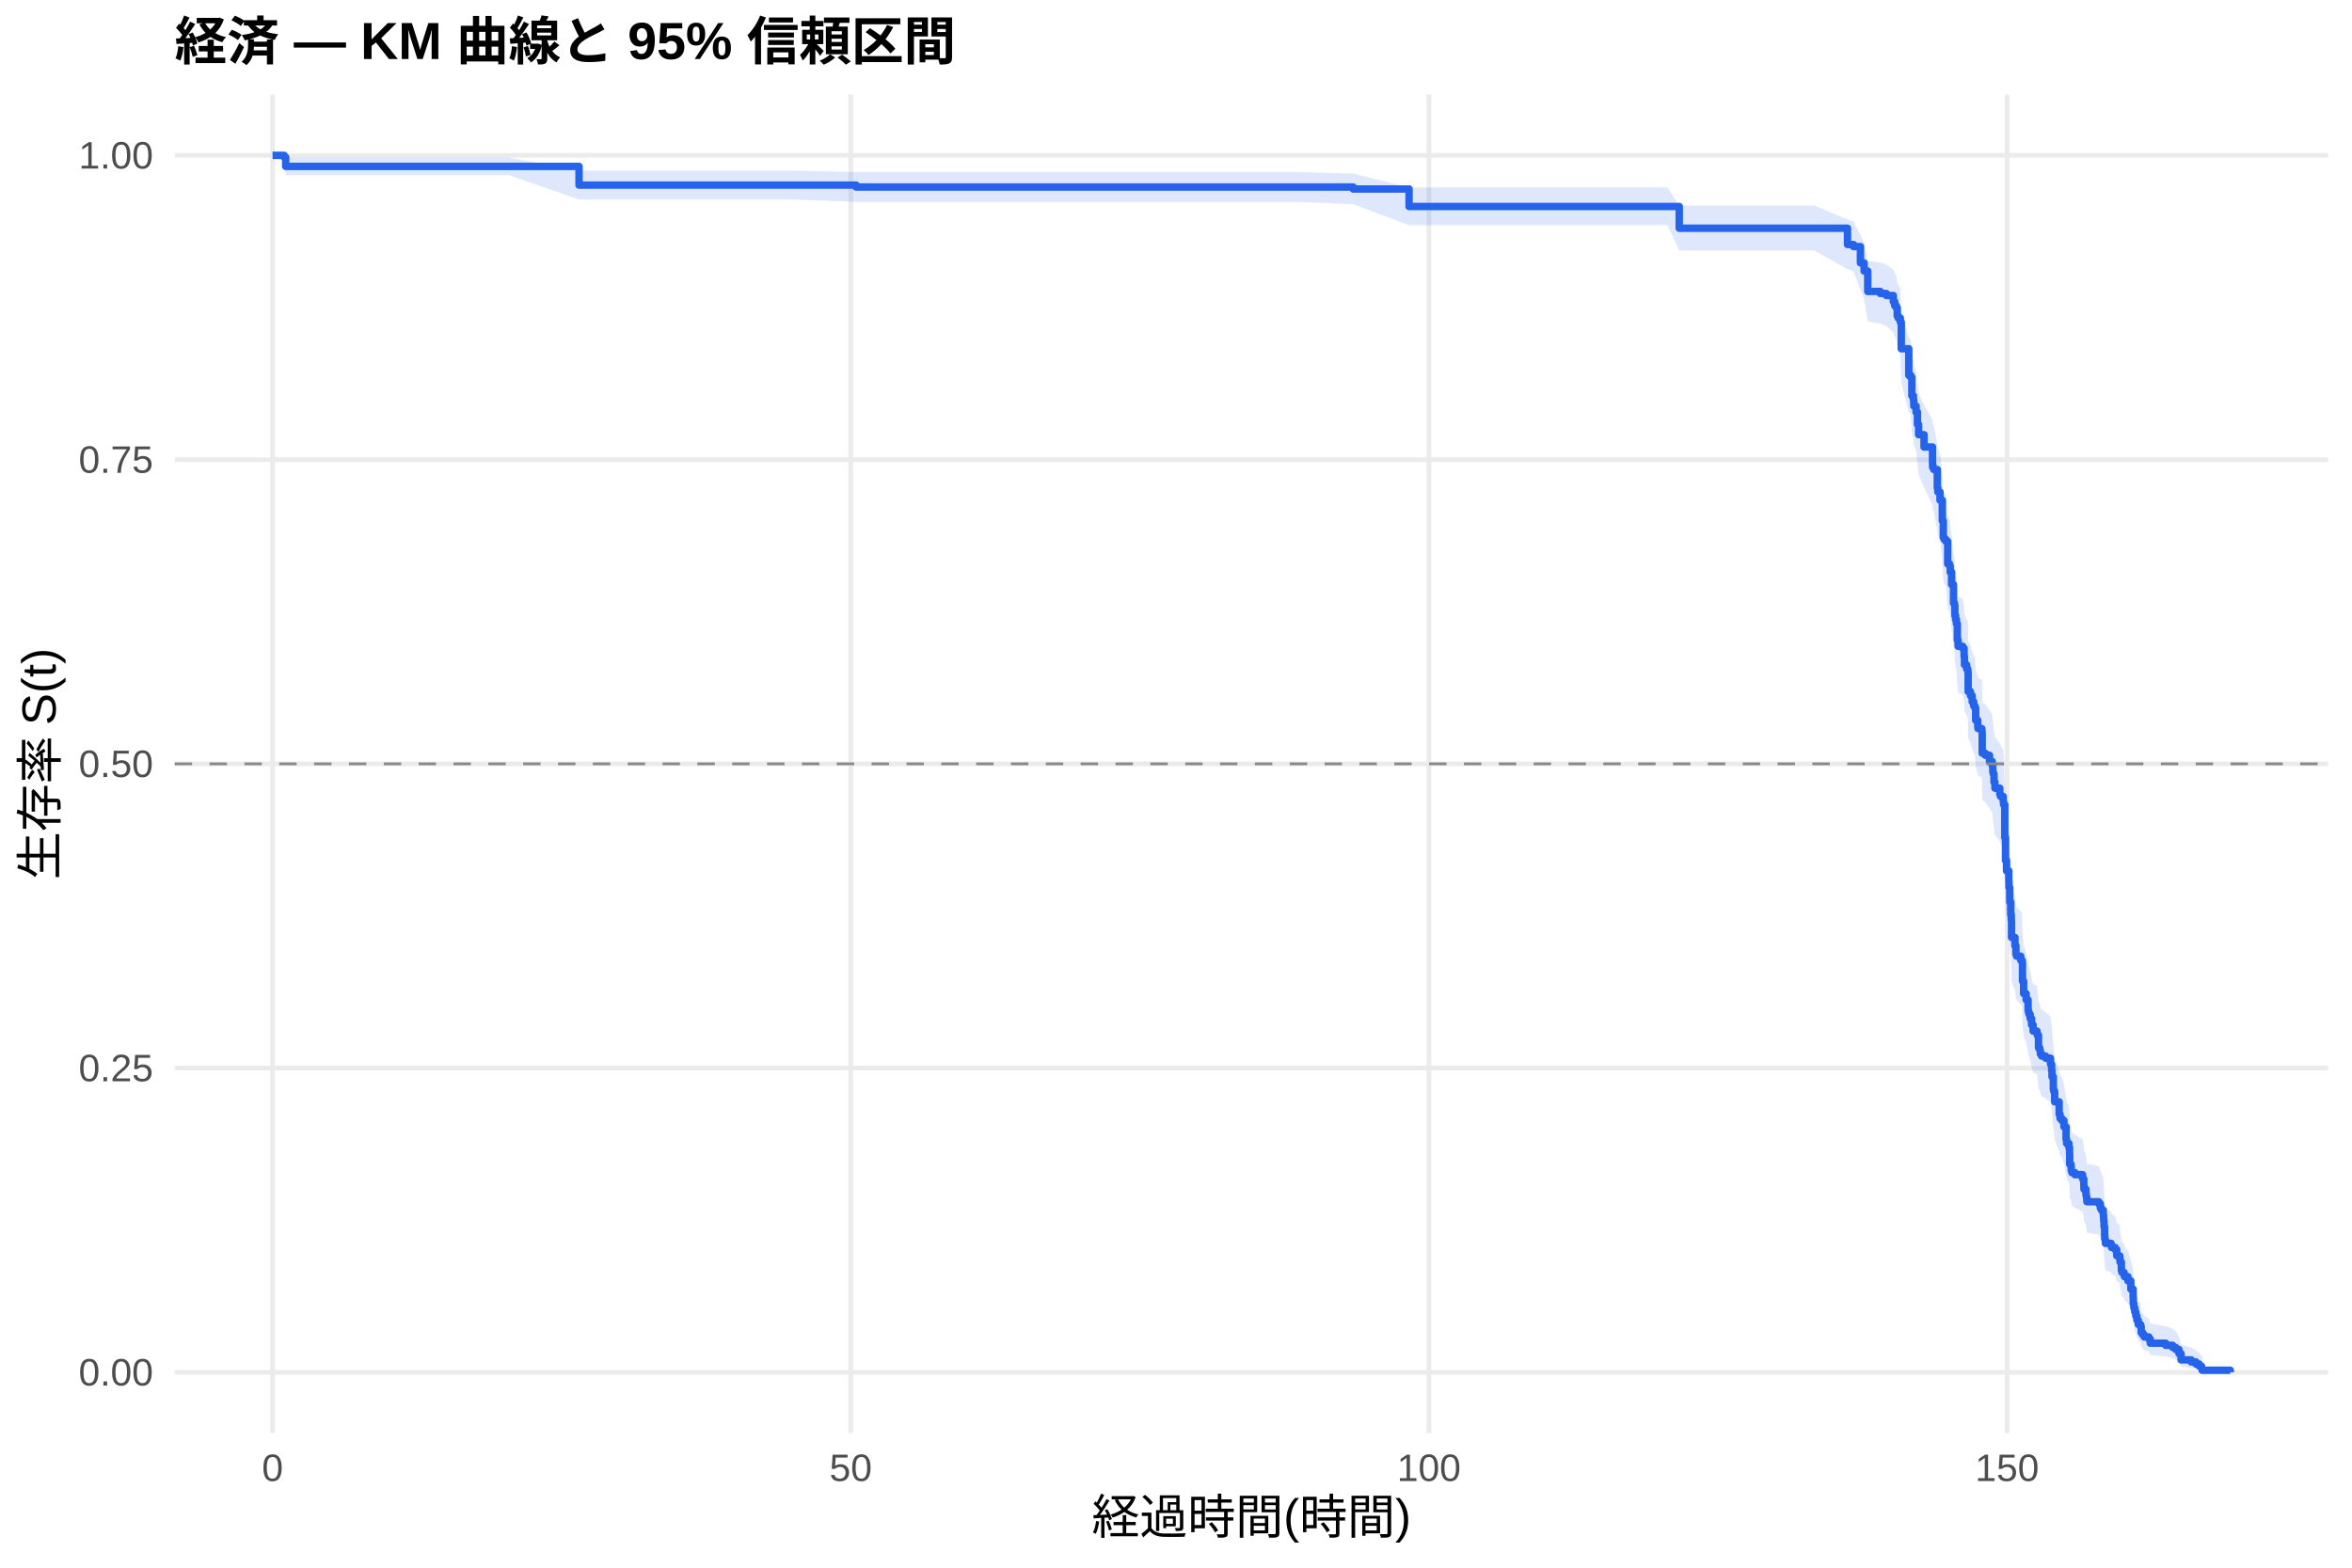
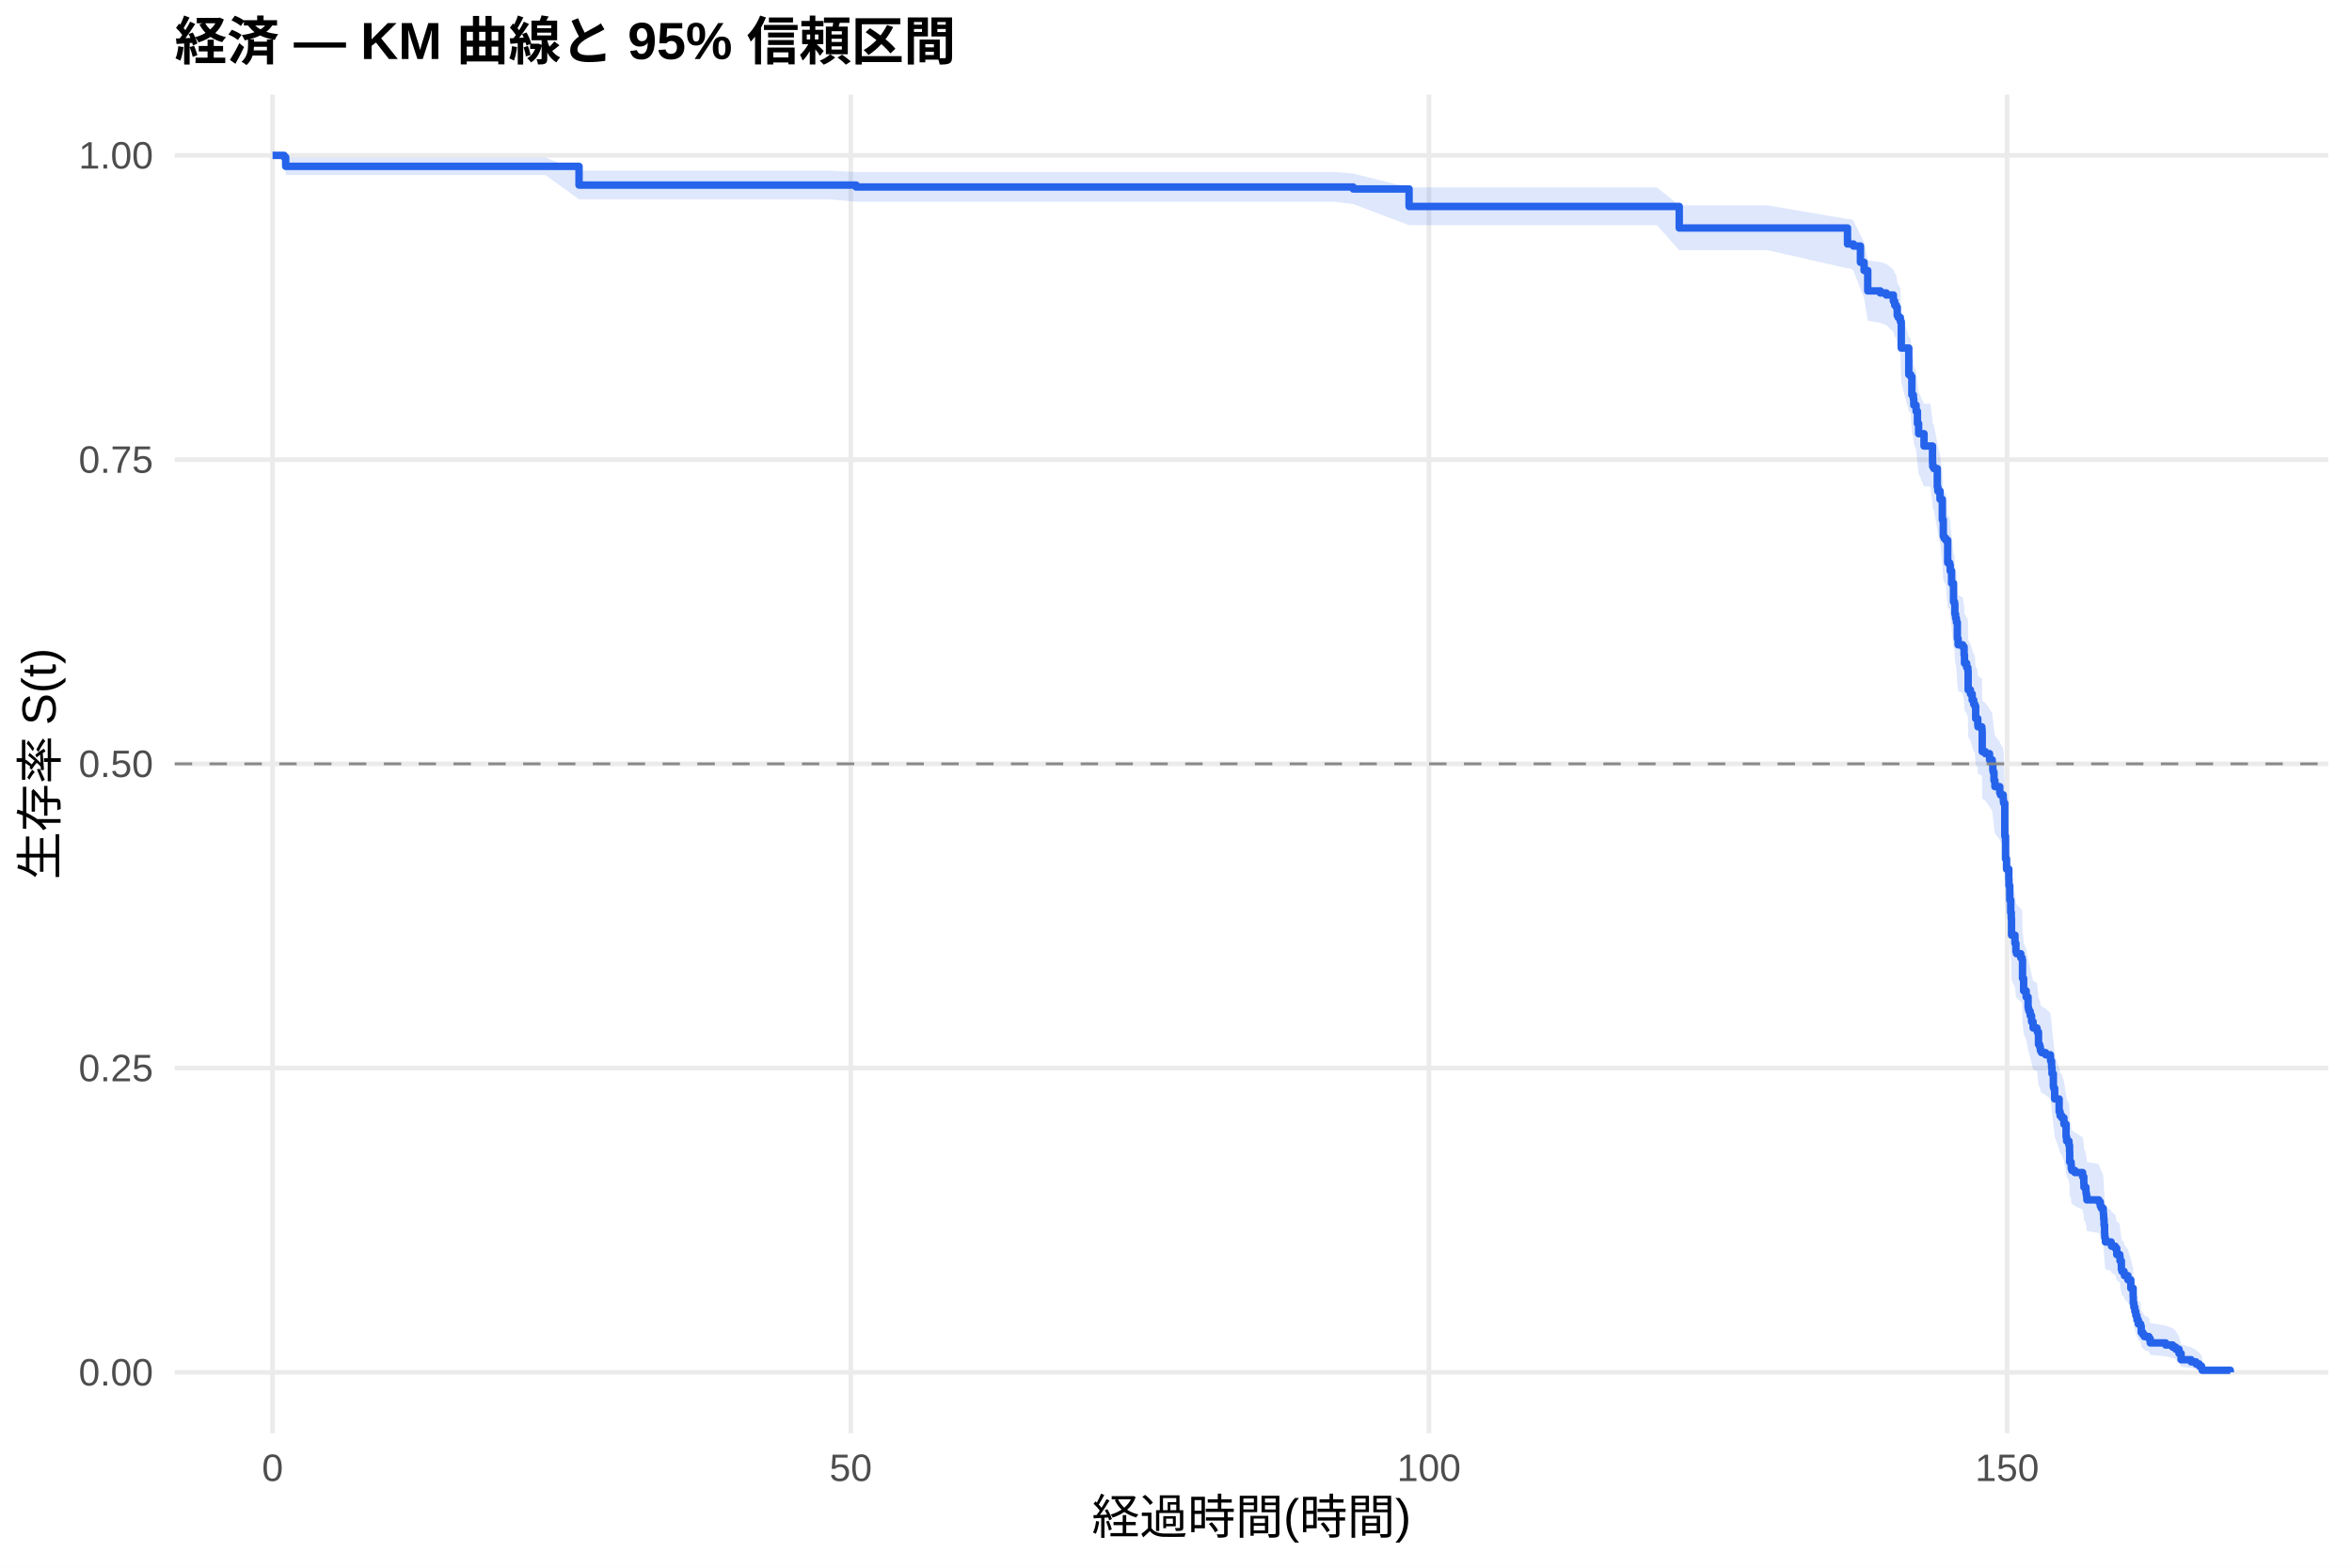
<svg xmlns="http://www.w3.org/2000/svg" width="540.00pt" height="360.00pt" viewBox="0 0 540.00 360.00">
  <g class="svglite">
    <defs>
      <style type="text/css">
    .svglite line, .svglite polyline, .svglite polygon, .svglite path, .svglite rect, .svglite circle {
      fill: none;
      stroke: #000000;
      stroke-linecap: round;
      stroke-linejoin: round;
      stroke-miterlimit: 10.00;
    }
    .svglite text {
      white-space: pre;
    }
    .svglite g.glyphgroup path {
      fill: inherit;
      stroke: none;
    }
  </style>
    </defs>
    <rect width="100%" height="100%" style="stroke: none; fill: #FFFFFF;" />
    <defs>
      <clipPath id="cpMC4wMHw1NDAuMDB8MC4wMHwzNjAuMDA=">
        <rect x="0.00" y="0.00" width="540.00" height="360.00" />
      </clipPath>
    </defs>
    <g clip-path="url(#cpMC4wMHw1NDAuMDB8MC4wMHwzNjAuMDA=)">
      <rect x="0" y="0.00" width="540.00" height="360.00" style="stroke-width: 1.07; stroke: none; fill: #FFFFFF;" />
    </g>
    <defs>
      <clipPath id="cpNDAuMTF8NTM0LjUyfDIxLjcxfDMyOS4xMg==">
        <rect x="40.11" y="21.71" width="494.41" height="307.41" />
      </clipPath>
    </defs>
    <g clip-path="url(#cpNDAuMTF8NTM0LjUyfDIxLjcxfDMyOS4xMg==)">
      <polyline points="40.11,315.14 534.52,315.14 " style="stroke-width: 1.07; stroke: #EBEBEB; stroke-linecap: butt;" />
      <polyline points="40.11,245.28 534.52,245.28 " style="stroke-width: 1.07; stroke: #EBEBEB; stroke-linecap: butt;" />
      <polyline points="40.11,175.41 534.52,175.41 " style="stroke-width: 1.07; stroke: #EBEBEB; stroke-linecap: butt;" />
      <polyline points="40.11,105.55 534.52,105.55 " style="stroke-width: 1.07; stroke: #EBEBEB; stroke-linecap: butt;" />
      <polyline points="40.11,35.68 534.52,35.68 " style="stroke-width: 1.07; stroke: #EBEBEB; stroke-linecap: butt;" />
      <polyline points="62.58,329.12 62.58,21.71 " style="stroke-width: 1.07; stroke: #EBEBEB; stroke-linecap: butt;" />
      <polyline points="195.32,329.12 195.32,21.71 " style="stroke-width: 1.07; stroke: #EBEBEB; stroke-linecap: butt;" />
      <polyline points="328.07,329.12 328.07,21.71 " style="stroke-width: 1.07; stroke: #EBEBEB; stroke-linecap: butt;" />
      <polyline points="460.81,329.12 460.81,21.71 " style="stroke-width: 1.07; stroke: #EBEBEB; stroke-linecap: butt;" />
-       <polygon points="62.58,35.68 65.24,35.68 65.59,36.19 72.45,36.19 85.37,36.19 101.74,36.19 116.79,36.19 132.94,39.19 138.78,39.19 160.59,39.19 181.92,39.19 196.56,39.52 198.73,39.52 245.77,39.52 297.85,39.52 310.68,39.86 323.51,43.05 335.94,43.05 354.17,43.05 372.00,43.05 382.85,43.05 385.54,47.20 397.40,47.20 416.52,47.20 424.17,50.39 425.54,50.79 427.14,54.05 427.98,55.70 428.82,59.87 431.69,60.29 433.07,60.71 434.70,61.97 434.79,61.97 435.01,62.82 435.37,63.24 435.59,64.94 435.81,65.37 436.30,66.23 436.52,71.82 438.24,77.47 438.69,77.90 438.95,81.85 439.30,82.73 439.39,84.05 439.92,85.37 440.23,88.02 440.50,90.24 441.74,92.90 443.69,96.47 443.73,97.37 443.99,97.81 444.79,101.85 444.92,102.74 445.41,104.54 445.50,104.54 445.94,109.07 446.16,112.71 446.34,113.16 446.74,113.62 447.18,118.63 447.62,119.09 447.76,120.46 448.07,123.21 448.51,127.35 448.73,127.81 448.82,130.11 448.99,131.03 449.17,131.95 449.39,135.65 449.57,137.04 450.63,137.50 450.94,139.35 451.03,141.21 451.52,142.14 451.78,142.60 451.83,143.07 451.87,147.25 452.40,148.19 452.80,149.59 453.15,150.52 453.42,150.99 453.60,153.79 454.08,155.19 454.13,155.66 455.01,156.13 455.06,156.60 455.10,161.29 455.81,161.76 456.78,163.17 457.40,164.11 457.53,165.52 457.62,165.99 457.80,167.88 458.02,169.30 459.13,170.71 459.30,171.18 459.92,172.13 459.97,172.60 460.01,173.08 460.28,180.66 460.37,180.66 460.45,185.95 460.68,188.36 461.21,190.78 461.25,192.23 461.43,195.62 461.65,198.53 461.78,199.98 461.83,203.87 462.62,205.82 462.84,207.78 462.98,208.26 463.95,209.24 464.26,209.73 464.35,214.14 464.61,217.08 465.19,218.56 465.63,221.02 465.72,221.51 465.85,222.01 466.12,222.99 466.43,224.47 466.78,225.96 467.67,226.45 467.76,226.95 468.02,229.92 468.29,230.42 468.42,230.91 468.46,231.41 468.73,231.90 469.66,232.40 470.76,233.40 470.81,233.89 471.03,235.39 471.12,236.88 471.43,239.88 471.52,240.38 471.74,242.89 472.76,245.90 472.98,246.90 473.38,247.41 473.86,248.92 474.35,251.95 474.48,252.96 475.01,253.98 475.15,255.50 475.19,258.04 475.50,258.55 475.54,259.57 475.68,260.08 476.38,260.59 478.15,261.62 478.42,263.15 478.46,264.18 478.91,265.21 478.95,265.72 479.04,266.24 479.13,267.27 481.87,267.78 482.22,268.81 482.45,269.33 482.89,270.37 482.93,270.88 482.98,271.92 483.07,273.48 483.20,275.57 483.24,276.62 483.38,277.66 484.70,278.19 484.79,278.72 485.63,279.24 485.99,280.82 486.69,281.35 486.74,282.41 487.05,284.54 487.18,285.07 487.67,285.61 487.76,286.14 488.55,287.21 489.22,289.37 489.75,291.54 489.79,293.18 489.92,294.28 490.14,295.39 490.37,296.50 490.63,297.62 490.94,298.74 491.47,299.31 491.61,301.02 491.96,301.59 492.31,302.17 493.37,302.75 493.68,303.92 497.22,304.51 498.82,305.11 499.53,305.71 500.28,306.92 500.76,308.79 503.07,309.42 504.17,310.07 504.92,310.71 505.45,311.33 505.59,311.76 505.59,315.08 505.45,314.90 504.92,314.68 504.17,314.42 503.07,314.14 500.76,313.85 500.28,312.89 499.53,312.22 498.82,311.87 497.22,311.51 493.68,311.15 493.37,310.43 492.31,310.06 491.96,309.68 491.61,309.31 491.47,308.16 490.94,307.78 490.63,307.00 490.37,306.21 490.14,305.42 489.92,304.62 489.79,303.82 489.75,302.60 489.22,300.97 488.55,299.31 487.76,298.48 487.67,298.06 487.18,297.65 487.05,297.23 486.74,295.55 486.69,294.70 485.99,294.28 485.63,293.00 484.79,292.58 484.70,292.15 483.38,291.72 483.24,290.87 483.20,290.01 483.07,288.28 482.98,286.99 482.93,286.12 482.89,285.69 482.45,284.82 482.22,284.38 481.87,283.51 479.13,283.07 479.04,282.20 478.95,281.76 478.91,281.32 478.46,280.44 478.42,279.57 478.15,278.25 476.38,277.36 475.68,276.92 475.54,276.48 475.50,275.59 475.19,275.15 475.15,272.93 475.01,271.60 474.48,270.71 474.35,269.81 473.86,267.13 473.38,265.78 472.98,265.34 472.76,264.44 471.74,261.74 471.52,259.48 471.43,259.03 471.12,256.31 471.03,254.95 470.81,253.58 470.76,253.13 469.66,252.22 468.73,251.76 468.46,251.31 468.42,250.85 468.29,250.39 468.02,249.94 467.76,247.19 467.67,246.74 466.78,246.28 466.43,244.90 466.12,243.53 465.85,242.61 465.72,242.15 465.63,241.69 465.19,239.39 464.61,238.01 464.35,235.24 464.26,231.07 463.95,230.61 462.98,229.68 462.84,229.22 462.62,227.36 461.83,225.50 461.78,221.77 461.65,220.37 461.43,217.57 461.25,214.29 461.21,212.88 460.68,210.53 460.45,208.18 460.37,202.99 460.28,202.99 460.01,195.51 459.97,195.04 459.92,194.57 459.30,193.64 459.13,193.17 458.02,191.76 457.80,190.35 457.62,188.47 457.53,188.00 457.40,186.59 456.78,185.64 455.81,184.23 455.10,183.76 455.06,179.03 455.01,178.56 454.13,178.09 454.08,177.61 453.60,176.19 453.42,173.35 453.15,172.87 452.80,171.92 452.40,170.50 451.87,169.55 451.83,165.26 451.78,164.78 451.52,164.30 451.03,163.35 450.94,161.44 450.63,159.53 449.57,159.05 449.39,157.61 449.17,153.77 448.99,152.81 448.82,151.85 448.73,149.45 448.51,148.96 448.07,144.62 447.76,141.72 447.62,140.27 447.18,139.79 446.74,134.45 446.34,133.96 446.16,133.47 445.94,129.58 445.50,124.69 445.41,124.69 444.92,122.74 444.79,121.76 443.99,117.36 443.73,116.87 443.69,115.89 441.74,111.96 440.50,109.00 440.23,106.53 439.92,103.56 439.39,102.07 439.30,100.58 438.95,99.59 438.69,95.09 438.24,94.59 436.52,88.06 436.30,81.47 435.81,80.45 435.59,79.94 435.37,77.89 435.01,77.38 434.79,76.35 434.70,76.35 433.07,74.82 431.69,74.30 428.82,73.79 427.98,68.62 427.14,66.53 425.54,62.32 424.17,61.79 416.52,57.52 397.40,57.52 385.54,57.52 382.85,51.73 372.00,51.73 354.17,51.73 335.94,51.73 323.51,51.73 310.68,46.90 297.85,46.35 245.77,46.35 198.73,46.35 196.56,46.35 181.92,45.80 160.59,45.80 138.78,45.80 132.94,45.80 116.79,40.22 101.74,40.22 85.37,40.22 72.45,40.22 65.59,40.22 65.24,36.93 62.58,35.68 " style="stroke-width: 0.00; stroke: none; stroke-linecap: butt; fill: #2563EB; fill-opacity: 0.15;" />
-       <polyline points="62.58,35.68 65.24,35.68 65.59,36.19 72.45,36.19 85.37,36.19 101.74,36.19 116.79,36.19 132.94,39.19 138.78,39.19 160.59,39.19 181.92,39.19 196.56,39.52 198.73,39.52 245.77,39.52 297.85,39.52 310.68,39.86 323.51,43.05 335.94,43.05 354.17,43.05 372.00,43.05 382.85,43.05 385.54,47.20 397.40,47.20 416.52,47.20 424.17,50.39 425.54,50.79 427.14,54.05 427.98,55.70 428.82,59.87 431.69,60.29 433.07,60.71 434.70,61.97 434.79,61.97 435.01,62.82 435.37,63.24 435.59,64.94 435.81,65.37 436.30,66.23 436.52,71.82 438.24,77.47 438.69,77.90 438.95,81.85 439.30,82.73 439.39,84.05 439.92,85.37 440.23,88.02 440.50,90.24 441.74,92.90 443.69,96.47 443.73,97.37 443.99,97.81 444.79,101.85 444.92,102.74 445.41,104.54 445.50,104.54 445.94,109.07 446.16,112.71 446.34,113.16 446.74,113.62 447.18,118.63 447.62,119.09 447.76,120.46 448.07,123.21 448.51,127.35 448.73,127.81 448.82,130.11 448.99,131.03 449.17,131.95 449.39,135.65 449.57,137.04 450.63,137.50 450.94,139.35 451.03,141.21 451.52,142.14 451.78,142.60 451.83,143.07 451.87,147.25 452.40,148.19 452.80,149.59 453.15,150.52 453.42,150.99 453.60,153.79 454.08,155.19 454.13,155.66 455.01,156.13 455.06,156.60 455.10,161.29 455.81,161.76 456.78,163.17 457.40,164.11 457.53,165.52 457.62,165.99 457.80,167.88 458.02,169.30 459.13,170.71 459.30,171.18 459.92,172.13 459.97,172.60 460.01,173.08 460.28,180.66 460.37,180.66 460.45,185.95 460.68,188.36 461.21,190.78 461.25,192.23 461.43,195.62 461.65,198.53 461.78,199.98 461.83,203.87 462.62,205.82 462.84,207.78 462.98,208.26 463.95,209.24 464.26,209.73 464.35,214.14 464.61,217.08 465.19,218.56 465.63,221.02 465.72,221.51 465.85,222.01 466.12,222.99 466.43,224.47 466.78,225.96 467.67,226.45 467.76,226.95 468.02,229.92 468.29,230.42 468.42,230.91 468.46,231.41 468.73,231.90 469.66,232.40 470.76,233.40 470.81,233.89 471.03,235.39 471.12,236.88 471.43,239.88 471.52,240.38 471.74,242.89 472.76,245.90 472.98,246.90 473.38,247.41 473.86,248.92 474.35,251.95 474.48,252.96 475.01,253.98 475.15,255.50 475.19,258.04 475.50,258.55 475.54,259.57 475.68,260.08 476.38,260.59 478.15,261.62 478.42,263.15 478.46,264.18 478.91,265.21 478.95,265.72 479.04,266.24 479.13,267.27 481.87,267.78 482.22,268.81 482.45,269.33 482.89,270.37 482.93,270.88 482.98,271.92 483.07,273.48 483.20,275.57 483.24,276.62 483.38,277.66 484.70,278.19 484.79,278.72 485.63,279.24 485.99,280.82 486.69,281.35 486.74,282.41 487.05,284.54 487.18,285.07 487.67,285.61 487.76,286.14 488.55,287.21 489.22,289.37 489.75,291.54 489.79,293.18 489.92,294.28 490.14,295.39 490.37,296.50 490.63,297.62 490.94,298.74 491.47,299.31 491.61,301.02 491.96,301.59 492.31,302.17 493.37,302.75 493.68,303.92 497.22,304.51 498.82,305.11 499.53,305.71 500.28,306.92 500.76,308.79 503.07,309.42 504.17,310.07 504.92,310.71 505.45,311.33 505.59,311.76 " style="stroke-width: 1.07; stroke: none; stroke-linecap: butt;" />
-       <polyline points="505.59,315.08 505.45,314.90 504.92,314.68 504.17,314.42 503.07,314.14 500.76,313.85 500.28,312.89 499.53,312.22 498.82,311.87 497.22,311.51 493.68,311.15 493.37,310.43 492.31,310.06 491.96,309.68 491.61,309.31 491.47,308.16 490.94,307.78 490.63,307.00 490.37,306.21 490.14,305.42 489.92,304.62 489.79,303.82 489.75,302.60 489.22,300.97 488.55,299.31 487.76,298.48 487.67,298.06 487.18,297.65 487.05,297.23 486.74,295.55 486.69,294.70 485.99,294.28 485.63,293.00 484.79,292.58 484.70,292.15 483.38,291.72 483.24,290.87 483.20,290.01 483.07,288.28 482.98,286.99 482.93,286.12 482.89,285.69 482.45,284.82 482.22,284.38 481.87,283.51 479.13,283.07 479.04,282.20 478.95,281.76 478.91,281.32 478.46,280.44 478.42,279.57 478.15,278.25 476.38,277.36 475.68,276.92 475.54,276.48 475.50,275.59 475.19,275.15 475.15,272.93 475.01,271.60 474.48,270.71 474.35,269.81 473.86,267.13 473.38,265.78 472.98,265.34 472.76,264.44 471.74,261.74 471.52,259.48 471.43,259.03 471.12,256.31 471.03,254.95 470.81,253.58 470.76,253.13 469.66,252.22 468.73,251.76 468.46,251.31 468.42,250.85 468.29,250.39 468.02,249.94 467.76,247.19 467.67,246.74 466.78,246.28 466.43,244.90 466.12,243.53 465.85,242.61 465.72,242.15 465.63,241.69 465.19,239.39 464.61,238.01 464.35,235.24 464.26,231.07 463.95,230.61 462.98,229.68 462.84,229.22 462.62,227.36 461.83,225.50 461.78,221.77 461.65,220.37 461.43,217.57 461.25,214.29 461.21,212.88 460.68,210.53 460.45,208.18 460.37,202.99 460.28,202.99 460.01,195.51 459.97,195.04 459.92,194.57 459.30,193.64 459.13,193.17 458.02,191.76 457.80,190.35 457.62,188.47 457.53,188.00 457.40,186.59 456.78,185.64 455.81,184.23 455.10,183.76 455.06,179.03 455.01,178.56 454.13,178.09 454.08,177.61 453.60,176.19 453.42,173.35 453.15,172.87 452.80,171.92 452.40,170.50 451.87,169.55 451.83,165.26 451.78,164.78 451.52,164.30 451.03,163.35 450.94,161.44 450.63,159.53 449.57,159.05 449.39,157.61 449.17,153.77 448.99,152.81 448.82,151.85 448.73,149.45 448.51,148.96 448.07,144.62 447.76,141.72 447.62,140.27 447.18,139.79 446.74,134.45 446.34,133.96 446.16,133.47 445.94,129.58 445.50,124.69 445.41,124.69 444.92,122.74 444.79,121.76 443.99,117.36 443.73,116.87 443.69,115.89 441.74,111.96 440.50,109.00 440.23,106.53 439.92,103.56 439.39,102.07 439.30,100.58 438.95,99.59 438.69,95.09 438.24,94.59 436.52,88.06 436.30,81.47 435.81,80.45 435.59,79.94 435.37,77.89 435.01,77.38 434.79,76.35 434.70,76.35 433.07,74.82 431.69,74.30 428.82,73.79 427.98,68.62 427.14,66.53 425.54,62.32 424.17,61.79 416.52,57.52 397.40,57.52 385.54,57.52 382.85,51.73 372.00,51.73 354.17,51.73 335.94,51.73 323.51,51.73 310.68,46.90 297.85,46.35 245.77,46.35 198.73,46.35 196.56,46.35 181.92,45.80 160.59,45.80 138.78,45.80 132.94,45.80 116.79,40.22 101.74,40.22 85.37,40.22 72.45,40.22 65.59,40.22 65.24,36.93 62.58,35.68 " style="stroke-width: 1.07; stroke: none; stroke-linecap: butt;" />
-       <polyline points="62.58,35.68 65.24,35.68 65.24,36.10 65.59,36.10 65.59,38.21 72.45,38.21 72.45,38.21 85.37,38.21 85.37,38.21 101.74,38.21 101.74,38.21 116.79,38.21 116.79,38.21 132.94,38.21 132.94,42.51 138.78,42.51 138.78,42.51 160.59,42.51 160.59,42.51 181.92,42.51 181.92,42.51 196.56,42.51 196.56,42.95 198.73,42.95 198.73,42.95 245.77,42.95 245.77,42.95 297.85,42.95 297.85,42.95 310.68,42.95 310.68,43.40 323.51,43.40 323.51,47.42 335.94,47.42 335.94,47.42 354.17,47.42 354.17,47.42 372.00,47.42 372.00,47.42 382.85,47.42 382.85,47.42 385.54,47.42 385.54,52.41 397.40,52.41 397.40,52.41 416.52,52.41 416.52,52.41 424.17,52.41 424.17,56.15 425.54,56.15 425.54,56.62 427.14,56.62 427.14,60.37 427.98,60.37 427.98,62.24 428.82,62.24 428.82,66.92 431.69,66.92 431.69,67.39 433.07,67.39 433.07,67.86 434.70,67.86 434.70,69.27 434.79,69.27 434.79,69.27 435.01,69.27 435.01,70.21 435.37,70.21 435.37,70.68 435.59,70.68 435.59,72.56 435.81,72.56 435.81,73.03 436.30,73.03 436.30,73.97 436.52,73.97 436.52,80.08 438.24,80.08 438.24,86.19 438.69,86.19 438.69,86.66 438.95,86.66 438.95,90.89 439.30,90.89 439.30,91.83 439.39,91.83 439.39,93.24 439.92,93.24 439.92,94.65 440.23,94.65 440.23,97.47 440.50,97.47 440.50,99.82 441.74,99.82 441.74,102.65 443.69,102.65 443.69,106.41 443.73,106.41 443.73,107.35 443.99,107.35 443.99,107.82 444.79,107.82 444.79,112.05 444.92,112.05 444.92,112.99 445.41,112.99 445.41,114.87 445.50,114.87 445.50,114.87 445.94,114.87 445.94,119.59 446.16,119.59 446.16,123.37 446.34,123.37 446.34,123.84 446.74,123.84 446.74,124.32 447.18,124.32 447.18,129.51 447.62,129.51 447.62,129.98 447.76,129.98 447.76,131.40 448.07,131.40 448.07,134.23 448.51,134.23 448.51,138.49 448.73,138.49 448.73,138.96 448.82,138.96 448.82,141.32 448.99,141.32 448.99,142.26 449.17,142.26 449.17,143.21 449.39,143.21 449.39,146.99 449.57,146.99 449.57,148.41 450.63,148.41 450.63,148.88 450.94,148.88 450.94,150.77 451.03,150.77 451.03,152.66 451.52,152.66 451.52,153.60 451.78,153.60 451.78,154.07 451.83,154.07 451.83,154.55 451.87,154.55 451.87,158.80 452.40,158.80 452.40,159.74 452.80,159.74 452.80,161.16 453.15,161.16 453.15,162.10 453.42,162.10 453.42,162.58 453.60,162.58 453.60,165.41 454.08,165.41 454.08,166.83 454.13,166.83 454.13,167.30 455.01,167.30 455.01,167.77 455.06,167.77 455.06,168.24 455.10,168.24 455.10,172.97 455.81,172.97 455.81,173.44 456.78,173.44 456.78,174.86 457.40,174.86 457.40,175.80 457.53,175.80 457.53,177.22 457.62,177.22 457.62,177.69 457.80,177.69 457.80,179.58 458.02,179.58 458.02,181.00 459.13,181.00 459.13,182.41 459.30,182.41 459.30,182.89 459.92,182.89 459.92,183.83 459.97,183.83 459.97,184.30 460.01,184.30 460.01,184.78 460.28,184.78 460.28,192.33 460.37,192.33 460.37,192.33 460.45,192.33 460.45,197.59 460.68,197.59 460.68,199.98 461.21,199.98 461.21,202.37 461.25,202.37 461.25,203.80 461.43,203.80 461.43,207.15 461.65,207.15 461.65,210.01 461.78,210.01 461.78,211.45 461.83,211.45 461.83,215.27 462.62,215.27 462.62,217.18 462.84,217.18 462.84,219.09 462.98,219.09 462.98,219.57 463.95,219.57 463.95,220.53 464.26,220.53 464.26,221.00 464.35,221.00 464.35,225.31 464.61,225.31 464.61,228.17 465.19,228.17 465.19,229.61 465.63,229.61 465.63,232.00 465.72,232.00 465.72,232.47 465.85,232.47 465.85,232.95 466.12,232.95 466.12,233.91 466.43,233.91 466.43,235.34 466.78,235.34 466.78,236.77 467.67,236.77 467.67,237.25 467.76,237.25 467.76,237.73 468.02,237.73 468.02,240.60 468.29,240.60 468.29,241.07 468.42,241.07 468.42,241.55 468.46,241.55 468.46,242.03 468.73,242.03 468.73,242.51 469.66,242.51 469.66,242.99 470.76,242.99 470.76,243.94 470.81,243.94 470.81,244.42 471.03,244.42 471.03,245.85 471.12,245.85 471.12,247.29 471.43,247.29 471.43,250.15 471.52,250.15 471.52,250.63 471.74,250.63 471.74,253.02 472.76,253.02 472.76,255.89 472.98,255.89 472.98,256.84 473.38,256.84 473.38,257.32 473.86,257.32 473.86,258.76 474.35,258.76 474.35,261.62 474.48,261.62 474.48,262.58 475.01,262.58 475.01,263.53 475.15,263.53 475.15,264.97 475.19,264.97 475.19,267.36 475.50,267.36 475.50,267.83 475.54,267.83 475.54,268.79 475.68,268.79 475.68,269.27 476.38,269.27 476.38,269.75 478.15,269.75 478.15,270.70 478.42,270.70 478.42,272.14 478.46,272.14 478.46,273.09 478.91,273.09 478.91,274.05 478.95,274.05 478.95,274.52 479.04,274.52 479.04,275.00 479.13,275.00 479.13,275.96 481.87,275.96 481.87,276.44 482.22,276.44 482.22,277.39 482.45,277.39 482.45,277.87 482.89,277.87 482.89,278.83 482.93,278.83 482.93,279.30 482.98,279.30 482.98,280.26 483.07,280.26 483.07,281.69 483.20,281.69 483.20,283.60 483.24,283.60 483.24,284.56 483.38,284.56 483.38,285.52 484.70,285.52 484.70,285.99 484.79,285.99 484.79,286.47 485.63,286.47 485.63,286.95 485.99,286.95 485.99,288.38 486.69,288.38 486.69,288.86 486.74,288.86 486.74,289.82 487.05,289.82 487.05,291.73 487.18,291.73 487.18,292.21 487.67,292.21 487.67,292.68 487.76,292.68 487.76,293.16 488.55,293.16 488.55,294.12 489.22,294.12 489.22,296.03 489.75,296.03 489.75,297.94 489.79,297.94 489.79,299.37 489.92,299.37 489.92,300.33 490.14,300.33 490.14,301.28 490.37,301.28 490.37,302.24 490.63,302.24 490.63,303.20 490.94,303.20 490.94,304.15 491.47,304.15 491.47,304.63 491.61,304.63 491.61,306.06 491.96,306.06 491.96,306.54 492.31,306.54 492.31,307.02 493.37,307.02 493.37,307.50 493.68,307.50 493.68,308.45 497.22,308.45 497.22,308.93 498.82,308.93 498.82,309.41 499.53,309.41 499.53,309.89 500.28,309.89 500.28,310.84 500.76,310.84 500.76,312.28 503.07,312.28 503.07,312.75 504.17,312.75 504.17,313.23 504.92,313.23 504.92,313.71 505.45,313.71 505.45,314.19 505.59,314.19 505.59,314.66 512.05,314.66 512.05,315.14 " style="stroke-width: 1.71; stroke: #2563EB; stroke-linecap: butt;" />
+       <polygon points="62.58,35.68 65.24,35.68 65.59,36.19 70.99,36.19 80.86,36.19 93.78,36.19 110.15,36.19 125.19,36.19 132.94,39.18 147.18,39.18 169.00,39.18 190.32,39.18 196.56,39.51 207.14,39.51 254.17,39.51 306.25,39.51 310.68,39.85 323.51,43.04 344.35,43.04 362.58,43.04 380.41,43.04 385.54,47.16 391.25,47.16 405.81,47.16 424.17,50.30 424.92,50.30 425.54,50.70 427.14,53.96 427.98,55.61 428.82,59.77 431.69,60.19 433.07,60.61 434.70,61.87 435.01,62.72 435.37,63.14 435.59,64.84 435.81,65.26 436.30,66.12 436.52,71.69 438.24,77.32 438.69,77.75 438.95,81.68 439.30,82.56 439.39,83.88 439.92,85.19 440.23,87.84 440.50,90.05 441.74,92.70 443.20,92.70 443.69,96.27 443.73,97.17 443.99,97.61 444.79,101.65 444.92,102.55 445.41,104.35 445.94,108.86 446.16,112.48 446.34,112.93 446.74,113.39 447.18,118.39 447.62,118.84 447.76,120.21 448.07,122.95 448.51,127.07 448.73,127.53 448.82,129.82 448.99,130.74 449.17,131.66 449.39,135.34 449.57,136.72 450.63,137.18 450.94,139.03 451.03,140.88 451.52,141.80 451.78,142.27 451.83,142.73 451.87,146.90 452.40,147.83 452.80,149.22 453.15,150.15 453.42,150.62 453.60,153.41 453.91,153.41 454.08,154.82 454.13,155.29 455.01,155.76 455.06,156.23 455.10,160.93 455.81,161.40 456.78,162.81 457.40,163.75 457.53,165.17 457.62,165.64 457.80,167.53 458.02,168.95 459.13,170.37 459.30,170.84 459.92,171.79 459.97,172.26 460.01,172.74 460.28,180.34 460.45,185.59 460.68,187.98 461.21,190.37 461.25,191.81 461.43,195.17 461.65,198.05 461.78,199.49 461.83,203.35 462.62,205.29 462.84,207.22 462.98,207.70 463.95,208.67 464.26,209.16 464.35,213.53 464.61,216.44 465.19,217.91 465.63,220.35 465.72,220.83 465.85,221.32 466.12,222.30 466.43,223.77 466.78,225.24 467.67,225.73 467.76,226.22 468.02,229.16 468.29,229.65 468.42,230.15 468.46,230.64 468.73,231.13 468.77,231.13 469.66,231.63 470.76,232.63 470.81,233.14 471.03,234.64 471.12,236.15 471.43,239.17 471.52,239.68 471.74,242.20 472.76,245.24 472.98,246.26 473.38,246.77 473.86,248.29 474.35,251.35 474.48,252.37 475.01,253.39 475.15,254.93 475.19,257.49 475.50,258.01 475.54,259.04 475.68,259.55 476.38,260.07 478.15,261.10 478.42,262.65 478.46,263.68 478.91,264.72 478.95,265.24 479.04,265.76 479.13,266.80 481.87,267.32 482.22,268.36 482.45,268.88 482.89,269.93 482.93,270.45 482.98,271.50 483.07,273.07 483.20,275.18 483.24,276.24 483.38,277.29 484.70,277.82 484.79,278.36 485.63,278.89 485.99,280.48 486.69,281.02 486.74,282.09 487.05,284.23 487.18,284.77 487.67,285.31 487.76,285.85 488.55,286.93 489.22,289.11 489.75,291.30 489.79,292.96 489.92,294.07 490.14,295.19 490.37,296.31 490.63,297.44 490.94,298.57 491.47,299.14 491.61,300.87 491.96,301.45 492.31,302.03 493.37,302.62 493.68,303.80 497.22,304.40 498.82,305.00 499.53,305.61 500.28,306.83 500.76,308.72 503.07,309.36 504.17,310.01 504.92,310.66 505.45,311.29 505.59,311.72 505.59,315.07 505.45,314.90 504.92,314.67 504.17,314.41 503.07,314.13 500.76,313.84 500.28,312.87 499.53,312.18 498.82,311.83 497.22,311.47 493.68,311.11 493.37,310.37 492.31,310.00 491.96,309.62 491.61,309.24 491.47,308.09 490.94,307.70 490.63,306.91 490.37,306.11 490.14,305.31 489.92,304.51 489.79,303.69 489.75,302.46 489.22,300.81 488.55,299.13 487.76,298.29 487.67,297.87 487.18,297.45 487.05,297.02 486.74,295.32 486.69,294.47 485.99,294.04 485.63,292.75 484.79,292.32 484.70,291.89 483.38,291.45 483.24,290.59 483.20,289.72 483.07,287.98 482.98,286.66 482.93,285.79 482.89,285.35 482.45,284.47 482.22,284.03 481.87,283.14 479.13,282.70 479.04,281.82 478.95,281.37 478.91,280.93 478.46,280.04 478.42,279.15 478.15,277.81 476.38,276.92 475.68,276.47 475.54,276.03 475.50,275.13 475.19,274.68 475.15,272.44 475.01,271.09 474.48,270.18 474.35,269.28 473.86,266.56 473.38,265.20 472.98,264.75 472.76,263.84 471.74,261.10 471.52,258.81 471.43,258.36 471.12,255.60 471.03,254.22 470.81,252.84 470.76,252.38 469.66,251.46 468.77,251.00 468.73,251.00 468.46,250.55 468.42,250.09 468.29,249.64 468.02,249.19 467.76,246.47 467.67,246.02 466.78,245.56 466.43,244.20 466.12,242.84 465.85,241.93 465.72,241.47 465.63,241.01 465.19,238.73 464.61,237.36 464.35,234.62 464.26,230.49 463.95,230.03 462.98,229.11 462.84,228.65 462.62,226.81 461.83,224.96 461.78,221.27 461.65,219.88 461.43,217.10 461.25,213.85 461.21,212.46 460.68,210.13 460.45,207.80 460.28,202.66 460.01,195.16 459.97,194.69 459.92,194.22 459.30,193.28 459.13,192.81 458.02,191.39 457.80,189.98 457.62,188.09 457.53,187.62 457.40,186.20 456.78,185.26 455.81,183.84 455.10,183.37 455.06,178.63 455.01,178.15 454.13,177.68 454.08,177.20 453.91,175.78 453.60,175.78 453.42,172.94 453.15,172.47 452.80,171.52 452.40,170.10 451.87,169.15 451.83,164.88 451.78,164.40 451.52,163.93 451.03,162.98 450.94,161.07 450.63,159.17 449.57,158.69 449.39,157.26 449.17,153.43 448.99,152.48 448.82,151.52 448.73,149.12 448.51,148.64 448.07,144.32 447.76,141.43 447.62,139.98 447.18,139.50 446.74,134.18 446.34,133.69 446.16,133.21 445.94,129.32 445.41,124.45 444.92,122.50 444.79,121.52 443.99,117.11 443.73,116.62 443.69,115.64 443.20,111.70 441.74,111.70 440.50,108.76 440.23,106.29 439.92,103.33 439.39,101.85 439.30,100.36 438.95,99.37 438.69,94.89 438.24,94.39 436.52,87.88 436.30,81.31 435.81,80.29 435.59,79.79 435.37,77.75 435.01,77.23 434.70,76.21 433.07,74.67 431.69,74.16 428.82,73.64 427.98,68.47 427.14,66.38 425.54,62.16 424.92,61.63 424.17,61.63 405.81,57.45 391.25,57.45 385.54,57.45 380.41,51.71 362.58,51.71 344.35,51.71 323.51,51.71 310.68,46.87 306.25,46.32 254.17,46.32 207.14,46.32 196.56,46.32 190.32,45.77 169.00,45.77 147.18,45.77 132.94,45.77 125.19,40.19 110.15,40.19 93.78,40.19 80.86,40.19 70.99,40.19 65.59,40.19 65.24,36.92 62.58,35.68 " style="stroke-width: 0.00; stroke: none; stroke-linecap: butt; fill: #2563EB; fill-opacity: 0.15;" />
+       <polyline points="62.58,35.68 65.24,35.68 65.59,36.19 70.99,36.19 80.86,36.19 93.78,36.19 110.15,36.19 125.19,36.19 132.94,39.18 147.18,39.18 169.00,39.18 190.32,39.18 196.56,39.51 207.14,39.51 254.17,39.51 306.25,39.51 310.68,39.85 323.51,43.04 344.35,43.04 362.58,43.04 380.41,43.04 385.54,47.16 391.25,47.16 405.81,47.16 424.17,50.30 424.92,50.30 425.54,50.70 427.14,53.96 427.98,55.61 428.82,59.77 431.69,60.19 433.07,60.61 434.70,61.87 435.01,62.72 435.37,63.14 435.59,64.84 435.81,65.26 436.30,66.12 436.52,71.69 438.24,77.32 438.69,77.75 438.95,81.68 439.30,82.56 439.39,83.88 439.92,85.19 440.23,87.84 440.50,90.05 441.74,92.70 443.20,92.70 443.69,96.27 443.73,97.17 443.99,97.61 444.79,101.65 444.92,102.55 445.41,104.35 445.94,108.86 446.16,112.48 446.34,112.93 446.74,113.39 447.18,118.39 447.62,118.84 447.76,120.21 448.07,122.95 448.51,127.07 448.73,127.53 448.82,129.82 448.99,130.74 449.17,131.66 449.39,135.34 449.57,136.72 450.63,137.18 450.94,139.03 451.03,140.88 451.52,141.80 451.78,142.27 451.83,142.73 451.87,146.90 452.40,147.83 452.80,149.22 453.15,150.15 453.42,150.62 453.60,153.41 453.91,153.41 454.08,154.82 454.13,155.29 455.01,155.76 455.06,156.23 455.10,160.93 455.81,161.40 456.78,162.81 457.40,163.75 457.53,165.17 457.62,165.64 457.80,167.53 458.02,168.95 459.13,170.37 459.30,170.84 459.92,171.79 459.97,172.26 460.01,172.74 460.28,180.34 460.45,185.59 460.68,187.98 461.21,190.37 461.25,191.81 461.43,195.17 461.65,198.05 461.78,199.49 461.83,203.35 462.62,205.29 462.84,207.22 462.98,207.70 463.95,208.67 464.26,209.16 464.35,213.53 464.61,216.44 465.19,217.91 465.63,220.35 465.72,220.83 465.85,221.32 466.12,222.30 466.43,223.77 466.78,225.24 467.67,225.73 467.76,226.22 468.02,229.16 468.29,229.65 468.42,230.15 468.46,230.64 468.73,231.13 468.77,231.13 469.66,231.63 470.76,232.63 470.81,233.14 471.03,234.64 471.12,236.15 471.43,239.17 471.52,239.68 471.74,242.20 472.76,245.24 472.98,246.26 473.38,246.77 473.86,248.29 474.35,251.35 474.48,252.37 475.01,253.39 475.15,254.93 475.19,257.49 475.50,258.01 475.54,259.04 475.68,259.55 476.38,260.07 478.15,261.10 478.42,262.65 478.46,263.68 478.91,264.72 478.95,265.24 479.04,265.76 479.13,266.80 481.87,267.32 482.22,268.36 482.45,268.88 482.89,269.93 482.93,270.45 482.98,271.50 483.07,273.07 483.20,275.18 483.24,276.24 483.38,277.29 484.70,277.82 484.79,278.36 485.63,278.89 485.99,280.48 486.69,281.02 486.74,282.09 487.05,284.23 487.18,284.77 487.67,285.31 487.76,285.85 488.55,286.93 489.22,289.11 489.75,291.30 489.79,292.96 489.92,294.07 490.14,295.19 490.37,296.31 490.63,297.44 490.94,298.57 491.47,299.14 491.61,300.87 491.96,301.45 492.31,302.03 493.37,302.62 493.68,303.80 497.22,304.40 498.82,305.00 499.53,305.61 500.28,306.83 500.76,308.72 503.07,309.36 504.17,310.01 504.92,310.66 505.45,311.29 505.59,311.72 " style="stroke-width: 1.07; stroke: none; stroke-linecap: butt;" />
+       <polyline points="505.59,315.07 505.45,314.90 504.92,314.67 504.17,314.41 503.07,314.13 500.76,313.84 500.28,312.87 499.53,312.18 498.82,311.83 497.22,311.47 493.68,311.11 493.37,310.37 492.31,310.00 491.96,309.62 491.61,309.24 491.47,308.09 490.94,307.70 490.63,306.91 490.37,306.11 490.14,305.31 489.92,304.51 489.79,303.69 489.75,302.46 489.22,300.81 488.55,299.13 487.76,298.29 487.67,297.87 487.18,297.45 487.05,297.02 486.74,295.32 486.69,294.47 485.99,294.04 485.63,292.75 484.79,292.32 484.70,291.89 483.38,291.45 483.24,290.59 483.20,289.72 483.07,287.98 482.98,286.66 482.93,285.79 482.89,285.35 482.45,284.47 482.22,284.03 481.87,283.14 479.13,282.70 479.04,281.82 478.95,281.37 478.91,280.93 478.46,280.04 478.42,279.15 478.15,277.81 476.38,276.92 475.68,276.47 475.54,276.03 475.50,275.13 475.19,274.68 475.15,272.44 475.01,271.09 474.48,270.18 474.35,269.28 473.86,266.56 473.38,265.20 472.98,264.75 472.76,263.84 471.74,261.10 471.52,258.81 471.43,258.36 471.12,255.60 471.03,254.22 470.81,252.84 470.76,252.38 469.66,251.46 468.77,251.00 468.73,251.00 468.46,250.55 468.42,250.09 468.29,249.64 468.02,249.19 467.76,246.47 467.67,246.02 466.78,245.56 466.43,244.20 466.12,242.84 465.85,241.93 465.72,241.47 465.63,241.01 465.19,238.73 464.61,237.36 464.35,234.62 464.26,230.49 463.95,230.03 462.98,229.11 462.84,228.65 462.62,226.81 461.83,224.96 461.78,221.27 461.65,219.88 461.43,217.10 461.25,213.85 461.21,212.46 460.68,210.13 460.45,207.80 460.28,202.66 460.01,195.16 459.97,194.69 459.92,194.22 459.30,193.28 459.13,192.81 458.02,191.39 457.80,189.98 457.62,188.09 457.53,187.62 457.40,186.20 456.78,185.26 455.81,183.84 455.10,183.37 455.06,178.63 455.01,178.15 454.13,177.68 454.08,177.20 453.91,175.78 453.60,175.78 453.42,172.94 453.15,172.47 452.80,171.52 452.40,170.10 451.87,169.15 451.83,164.88 451.78,164.40 451.52,163.93 451.03,162.98 450.94,161.07 450.63,159.17 449.57,158.69 449.39,157.26 449.17,153.43 448.99,152.48 448.82,151.52 448.73,149.12 448.51,148.64 448.07,144.32 447.76,141.43 447.62,139.98 447.18,139.50 446.74,134.18 446.34,133.69 446.16,133.21 445.94,129.32 445.41,124.45 444.92,122.50 444.79,121.52 443.99,117.11 443.73,116.62 443.69,115.64 443.20,111.70 441.74,111.70 440.50,108.76 440.23,106.29 439.92,103.33 439.39,101.85 439.30,100.36 438.95,99.37 438.69,94.89 438.24,94.39 436.52,87.88 436.30,81.31 435.81,80.29 435.59,79.79 435.37,77.75 435.01,77.23 434.70,76.21 433.07,74.67 431.69,74.16 428.82,73.64 427.98,68.47 427.14,66.38 425.54,62.16 424.92,61.63 424.17,61.63 405.81,57.45 391.25,57.45 385.54,57.45 380.41,51.71 362.58,51.71 344.35,51.71 323.51,51.71 310.68,46.87 306.25,46.32 254.17,46.32 207.14,46.32 196.56,46.32 190.32,45.77 169.00,45.77 147.18,45.77 132.94,45.77 125.19,40.19 110.15,40.19 93.78,40.19 80.86,40.19 70.99,40.19 65.59,40.19 65.24,36.92 62.58,35.68 " style="stroke-width: 1.07; stroke: none; stroke-linecap: butt;" />
+       <polyline points="62.58,35.68 65.24,35.68 65.24,36.10 65.59,36.10 65.59,38.20 70.99,38.20 70.99,38.20 80.86,38.20 80.86,38.20 93.78,38.20 93.78,38.20 110.15,38.20 110.15,38.20 125.19,38.20 125.19,38.20 132.94,38.20 132.94,42.50 147.18,42.50 147.18,42.50 169.00,42.50 169.00,42.50 190.32,42.50 190.32,42.50 196.56,42.50 196.56,42.94 207.14,42.94 207.14,42.94 254.17,42.94 254.17,42.94 306.25,42.94 306.25,42.94 310.68,42.94 310.68,43.39 323.51,43.39 323.51,47.41 344.35,47.41 344.35,47.41 362.58,47.41 362.58,47.41 380.41,47.41 380.41,47.41 385.54,47.41 385.54,52.36 391.25,52.36 391.25,52.36 405.81,52.36 405.81,52.36 424.17,52.36 424.17,56.03 424.92,56.03 424.92,56.03 425.54,56.03 425.54,56.50 427.14,56.50 427.14,60.24 427.98,60.24 427.98,62.12 428.82,62.12 428.82,66.80 431.69,66.80 431.69,67.27 433.07,67.27 433.07,67.74 434.70,67.74 434.70,69.15 435.01,69.15 435.01,70.08 435.37,70.08 435.37,70.55 435.59,70.55 435.59,72.43 435.81,72.43 435.81,72.90 436.30,72.90 436.30,73.83 436.52,73.83 436.52,79.92 438.24,79.92 438.24,86.02 438.69,86.02 438.69,86.48 438.95,86.48 438.95,90.70 439.30,90.70 439.30,91.64 439.39,91.64 439.39,93.04 439.92,93.04 439.92,94.45 440.23,94.45 440.23,97.26 440.50,97.26 440.50,99.60 441.74,99.60 441.74,102.42 443.20,102.42 443.20,102.42 443.69,102.42 443.69,106.18 443.73,106.18 443.73,107.12 443.99,107.12 443.99,107.59 444.79,107.59 444.79,111.83 444.92,111.83 444.92,112.77 445.41,112.77 445.41,114.65 445.94,114.65 445.94,119.36 446.16,119.36 446.16,123.12 446.34,123.12 446.34,123.59 446.74,123.59 446.74,124.06 447.18,124.06 447.18,129.24 447.62,129.24 447.62,129.71 447.76,129.71 447.76,131.12 448.07,131.12 448.07,133.95 448.51,133.95 448.51,138.18 448.73,138.18 448.73,138.65 448.82,138.65 448.82,141.01 448.99,141.01 448.99,141.95 449.17,141.95 449.17,142.89 449.39,142.89 449.39,146.65 449.57,146.65 449.57,148.07 450.63,148.07 450.63,148.54 450.94,148.54 450.94,150.42 451.03,150.42 451.03,152.30 451.52,152.30 451.52,153.24 451.78,153.24 451.78,153.71 451.83,153.71 451.83,154.19 451.87,154.19 451.87,158.42 452.40,158.42 452.40,159.36 452.80,159.36 452.80,160.77 453.15,160.77 453.15,161.72 453.42,161.72 453.42,162.19 453.60,162.19 453.60,165.01 453.91,165.01 453.91,165.01 454.08,165.01 454.08,166.43 454.13,166.43 454.13,166.90 455.01,166.90 455.01,167.38 455.06,167.38 455.06,167.85 455.10,167.85 455.10,172.59 455.81,172.59 455.81,173.06 456.78,173.06 456.78,174.48 457.40,174.48 457.40,175.43 457.53,175.43 457.53,176.85 457.62,176.85 457.62,177.32 457.80,177.32 457.80,179.22 458.02,179.22 458.02,180.64 459.13,180.64 459.13,182.06 459.30,182.06 459.30,182.53 459.92,182.53 459.92,183.48 459.97,183.48 459.97,183.95 460.01,183.95 460.01,184.43 460.28,184.43 460.28,192.01 460.45,192.01 460.45,197.21 460.68,197.21 460.68,199.58 461.21,199.58 461.21,201.95 461.25,201.95 461.25,203.37 461.43,203.37 461.43,206.69 461.65,206.69 461.65,209.53 461.78,209.53 461.78,210.95 461.83,210.95 461.83,214.74 462.62,214.74 462.62,216.63 462.84,216.63 462.84,218.53 462.98,218.53 462.98,219.00 463.95,219.00 463.95,219.95 464.26,219.95 464.26,220.42 464.35,220.42 464.35,224.68 464.61,224.68 464.61,227.53 465.19,227.53 465.19,228.95 465.63,228.95 465.63,231.31 465.72,231.31 465.72,231.79 465.85,231.79 465.85,232.26 466.12,232.26 466.12,233.21 466.43,233.21 466.43,234.63 466.78,234.63 466.78,236.05 467.67,236.05 467.67,236.52 467.76,236.52 467.76,237.00 468.02,237.00 468.02,239.84 468.29,239.84 468.29,240.31 468.42,240.31 468.42,240.79 468.46,240.79 468.46,241.26 468.73,241.26 468.73,241.73 468.77,241.73 468.77,241.73 469.66,241.73 469.66,242.22 470.76,242.22 470.76,243.18 470.81,243.18 470.81,243.67 471.03,243.67 471.03,245.11 471.12,245.11 471.12,246.56 471.43,246.56 471.43,249.46 471.52,249.46 471.52,249.94 471.74,249.94 471.74,252.36 472.76,252.36 472.76,255.26 472.98,255.26 472.98,256.22 473.38,256.22 473.38,256.71 473.86,256.71 473.86,258.15 474.35,258.15 474.35,261.05 474.48,261.05 474.48,262.02 475.01,262.02 475.01,262.98 475.15,262.98 475.15,264.43 475.19,264.43 475.19,266.85 475.50,266.85 475.50,267.33 475.54,267.33 475.54,268.30 475.68,268.30 475.68,268.78 476.38,268.78 476.38,269.26 478.15,269.26 478.15,270.23 478.42,270.23 478.42,271.68 478.46,271.68 478.46,272.64 478.91,272.64 478.91,273.61 478.95,273.61 478.95,274.09 479.04,274.09 479.04,274.57 479.13,274.57 479.13,275.54 481.87,275.54 481.87,276.02 482.22,276.02 482.22,276.99 482.45,276.99 482.45,277.47 482.89,277.47 482.89,278.44 482.93,278.44 482.93,278.92 482.98,278.92 482.98,279.89 483.07,279.89 483.07,281.34 483.20,281.34 483.20,283.27 483.24,283.27 483.24,284.23 483.38,284.23 483.38,285.20 484.70,285.20 484.70,285.68 484.79,285.68 484.79,286.17 485.63,286.17 485.63,286.65 485.99,286.65 485.99,288.10 486.69,288.10 486.69,288.58 486.74,288.58 486.74,289.55 487.05,289.55 487.05,291.48 487.18,291.48 487.18,291.96 487.67,291.96 487.67,292.44 487.76,292.44 487.76,292.93 488.55,292.93 488.55,293.89 489.22,293.89 489.22,295.82 489.75,295.82 489.75,297.76 489.79,297.76 489.79,299.21 489.92,299.21 489.92,300.17 490.14,300.17 490.14,301.14 490.37,301.14 490.37,302.10 490.63,302.10 490.63,303.07 490.94,303.07 490.94,304.03 491.47,304.03 491.47,304.52 491.61,304.52 491.61,305.97 491.96,305.97 491.96,306.45 492.31,306.45 492.31,306.93 493.37,306.93 493.37,307.42 493.68,307.42 493.68,308.38 497.22,308.38 497.22,308.86 498.82,308.86 498.82,309.35 499.53,309.35 499.53,309.83 500.28,309.83 500.28,310.80 500.76,310.80 500.76,312.24 503.07,312.24 503.07,312.73 504.17,312.73 504.17,313.21 504.92,313.21 504.92,313.69 505.45,313.69 505.45,314.18 505.59,314.18 505.59,314.66 512.05,314.66 512.05,315.14 " style="stroke-width: 1.71; stroke: #2563EB; stroke-linecap: butt;" />
      <line x1="40.11" y1="175.41" x2="534.52" y2="175.41" style="stroke-width: 0.64; stroke: #888888; stroke-dasharray: 4.00,4.00; stroke-linecap: butt;" />
    </g>
    <g clip-path="url(#cpMC4wMHw1NDAuMDB8MC4wMHwzNjAuMDA=)">
      <text x="35.18" y="318.17" text-anchor="end" style="font-size: 8.80px;fill: #4D4D4D; font-family: &quot;Liberation Sans&quot;;" textLength="17.11px" lengthAdjust="spacingAndGlyphs">0.00</text>
      <text x="35.18" y="248.30" text-anchor="end" style="font-size: 8.80px;fill: #4D4D4D; font-family: &quot;Liberation Sans&quot;;" textLength="17.11px" lengthAdjust="spacingAndGlyphs">0.25</text>
      <text x="35.18" y="178.44" text-anchor="end" style="font-size: 8.80px;fill: #4D4D4D; font-family: &quot;Liberation Sans&quot;;" textLength="17.11px" lengthAdjust="spacingAndGlyphs">0.50</text>
      <text x="35.18" y="108.57" text-anchor="end" style="font-size: 8.80px;fill: #4D4D4D; font-family: &quot;Liberation Sans&quot;;" textLength="17.11px" lengthAdjust="spacingAndGlyphs">0.75</text>
      <text x="35.18" y="38.71" text-anchor="end" style="font-size: 8.80px;fill: #4D4D4D; font-family: &quot;Liberation Sans&quot;;" textLength="17.11px" lengthAdjust="spacingAndGlyphs">1.00</text>
      <text x="62.58" y="340.10" text-anchor="middle" style="font-size: 8.80px;fill: #4D4D4D; font-family: &quot;Liberation Sans&quot;;" textLength="4.89px" lengthAdjust="spacingAndGlyphs">0</text>
      <text x="195.32" y="340.10" text-anchor="middle" style="font-size: 8.80px;fill: #4D4D4D; font-family: &quot;Liberation Sans&quot;;" textLength="9.78px" lengthAdjust="spacingAndGlyphs">50</text>
      <text x="328.07" y="340.10" text-anchor="middle" style="font-size: 8.80px;fill: #4D4D4D; font-family: &quot;Liberation Sans&quot;;" textLength="14.67px" lengthAdjust="spacingAndGlyphs">100</text>
      <text x="460.81" y="340.10" text-anchor="middle" style="font-size: 8.80px;fill: #4D4D4D; font-family: &quot;Liberation Sans&quot;;" textLength="14.67px" lengthAdjust="spacingAndGlyphs">150</text>
      <text x="287.32" y="352.24" text-anchor="middle" style="font-size: 11.00px; font-family: &quot;Liberation Sans&quot;;" textLength="73.31px" lengthAdjust="spacingAndGlyphs">経過時間(時間)</text>
      <text transform="translate(13.05,175.41) rotate(-90)" text-anchor="middle" style="font-size: 11.00px; font-family: &quot;Liberation Sans&quot;;" textLength="53.78px" lengthAdjust="spacingAndGlyphs">生存率 S(t)</text>
      <text x="40.11" y="13.74" style="font-size: 12.00px; font-weight: bold; font-family: &quot;Liberation Sans&quot;;" textLength="179.33px" lengthAdjust="spacingAndGlyphs">経済 — KM 曲線と 95% 信頼区間</text>
    </g>
  </g>
</svg>
